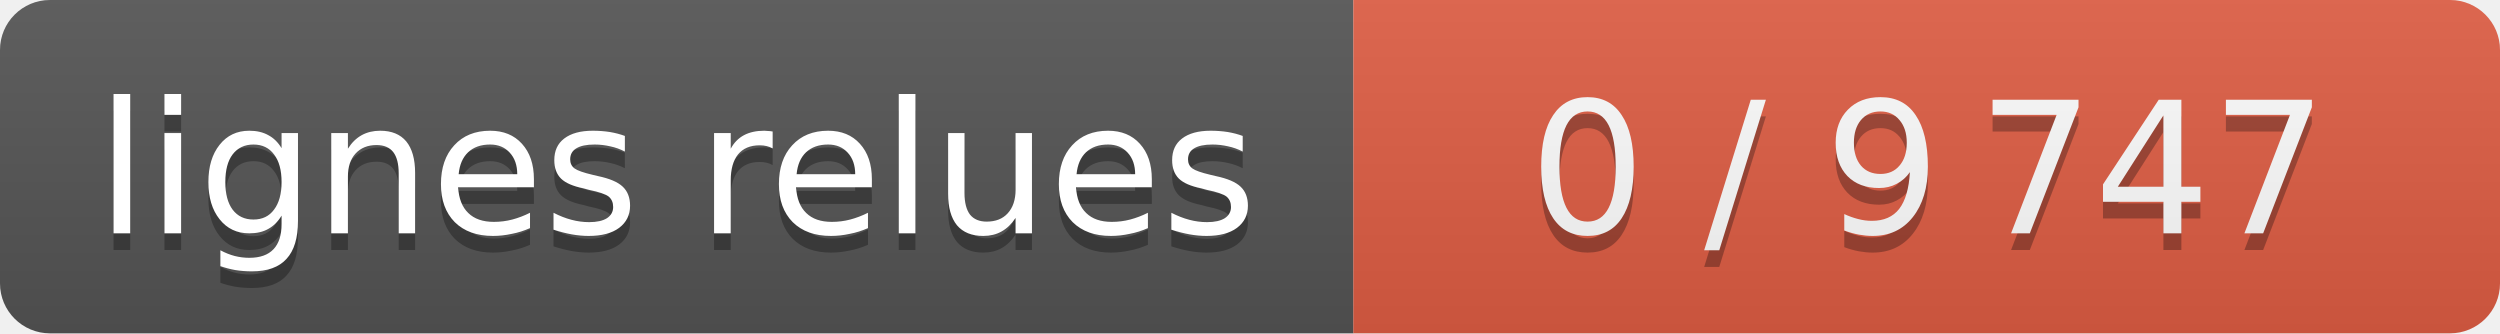
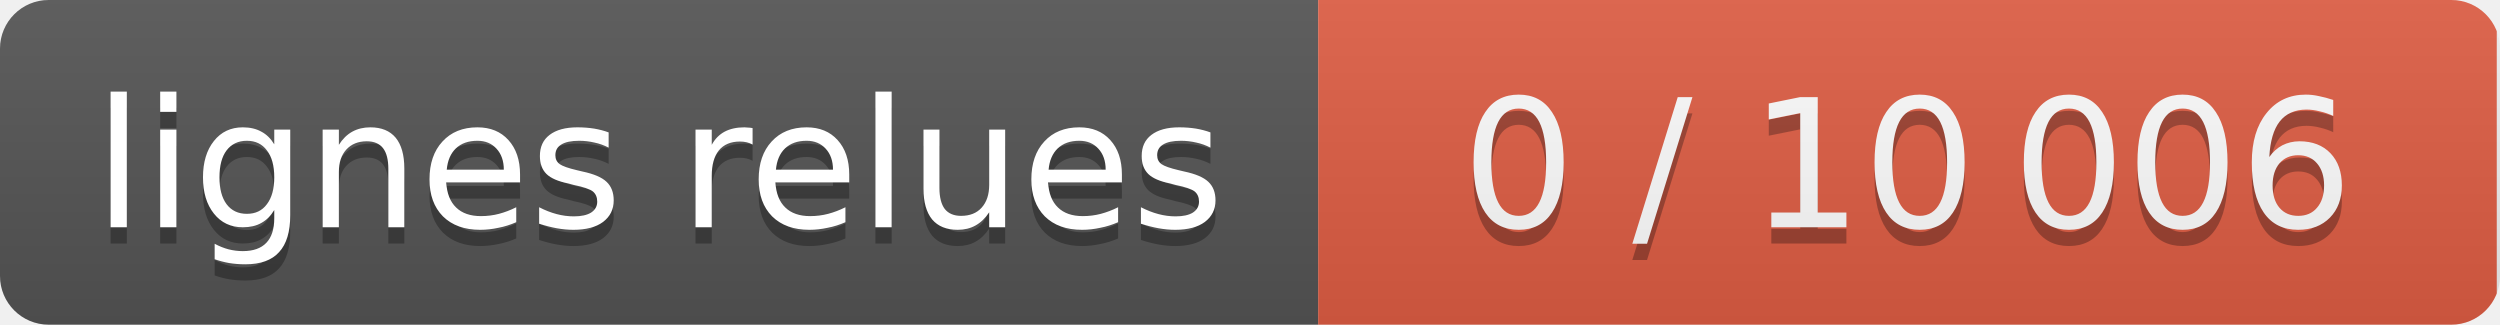
- <svg xmlns="http://www.w3.org/2000/svg" width="150" height="20" role="img" aria-label="lignes relues : 0 / 9 747">
+ <svg xmlns="http://www.w3.org/2000/svg" width="154" height="20" role="img" aria-label="lignes relues : 0 / 10 006">
  <linearGradient id="s" x2="0" y2="100%">
    <stop offset="0" stop-color="#bbb" stop-opacity=".1" />
    <stop offset="1" stop-opacity=".1" />
  </linearGradient>
  <clipPath id="r">
-     <rect width="150" height="20" rx="3" fill="#fff" />
+     <rect width="154" height="20" rx="3" fill="#fff" />
  </clipPath>
  <g clip-path="url(#r)" text-anchor="middle" font-family="Verdana,Geneva,DejaVu Sans,sans-serif" font-size="11">
    <rect width="81.2" height="20" fill="#555" />
    <g class="s0">
-       <rect x="81.2" width="69.0" height="20" fill="#e05d44" />
-       <text x="115.7" y="15" fill="#010101" fill-opacity=".3" textLength="57" lengthAdjust="spacingAndGlyphs">0 / 9 747</text>
-       <text x="115.7" y="14" fill="#fff" textLength="57" lengthAdjust="spacingAndGlyphs">0 / 9 747</text>
+       <rect x="81.2" width="72.6" height="20" fill="#e05d44" />
+       <text x="117.5" y="15" fill="#010101" fill-opacity=".3" textLength="61" lengthAdjust="spacingAndGlyphs">0 / 10 006</text>
+       <text x="117.5" y="14" fill="#fff" textLength="61" lengthAdjust="spacingAndGlyphs">0 / 10 006</text>
    </g>
-     <rect width="150" height="20" fill="url(#s)" />
+     <rect width="154" height="20" fill="url(#s)" />
    <text x="40.6" y="15" fill="#010101" fill-opacity=".3" textLength="69" lengthAdjust="spacingAndGlyphs">lignes relues</text>
    <text x="40.6" y="14" fill="#fff" textLength="69" lengthAdjust="spacingAndGlyphs">lignes relues</text>
  </g>
</svg>
